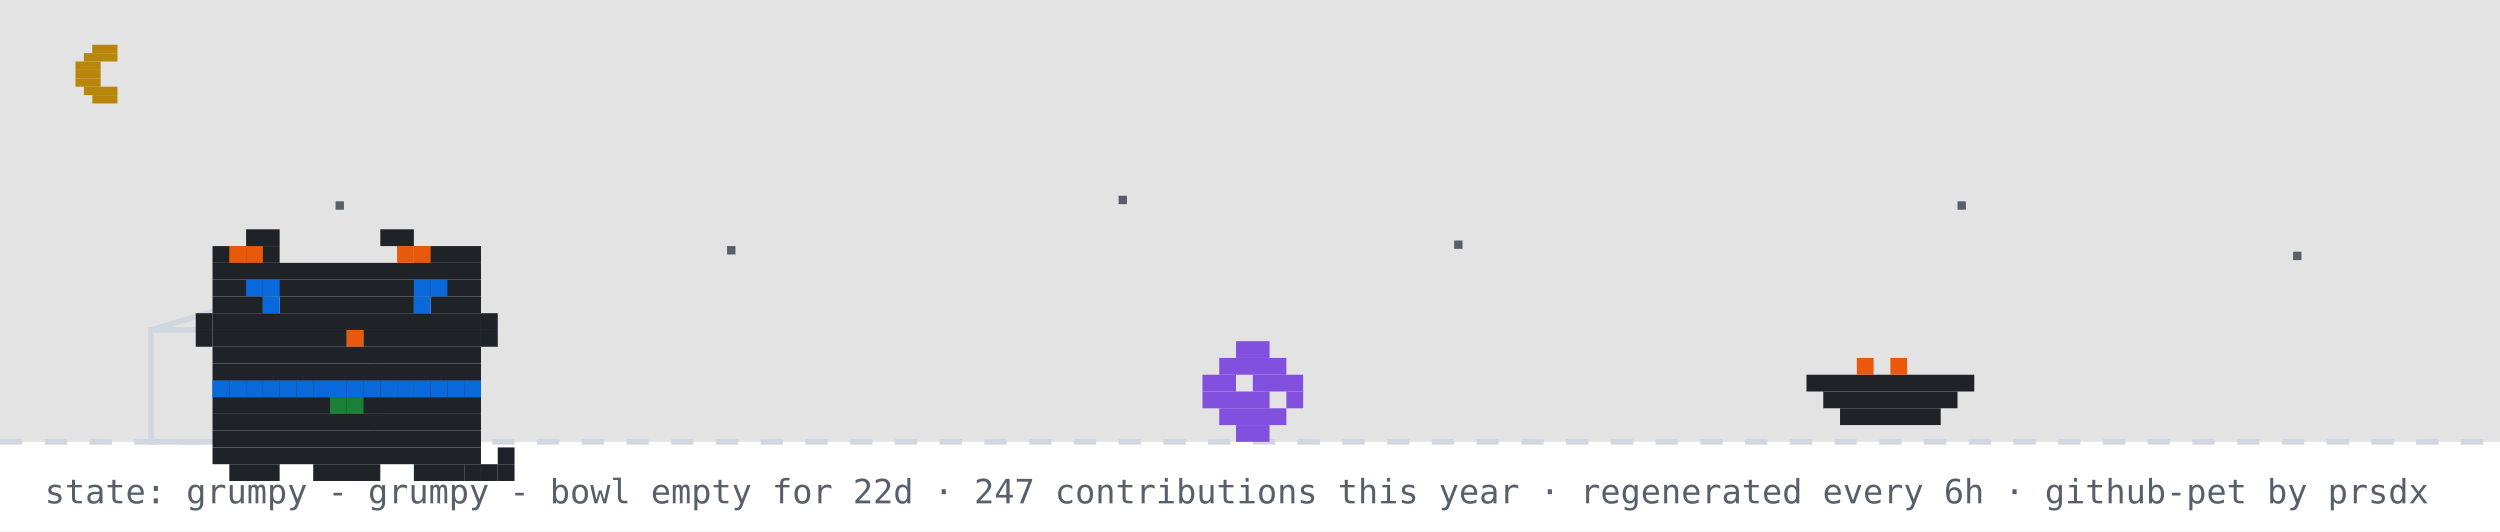
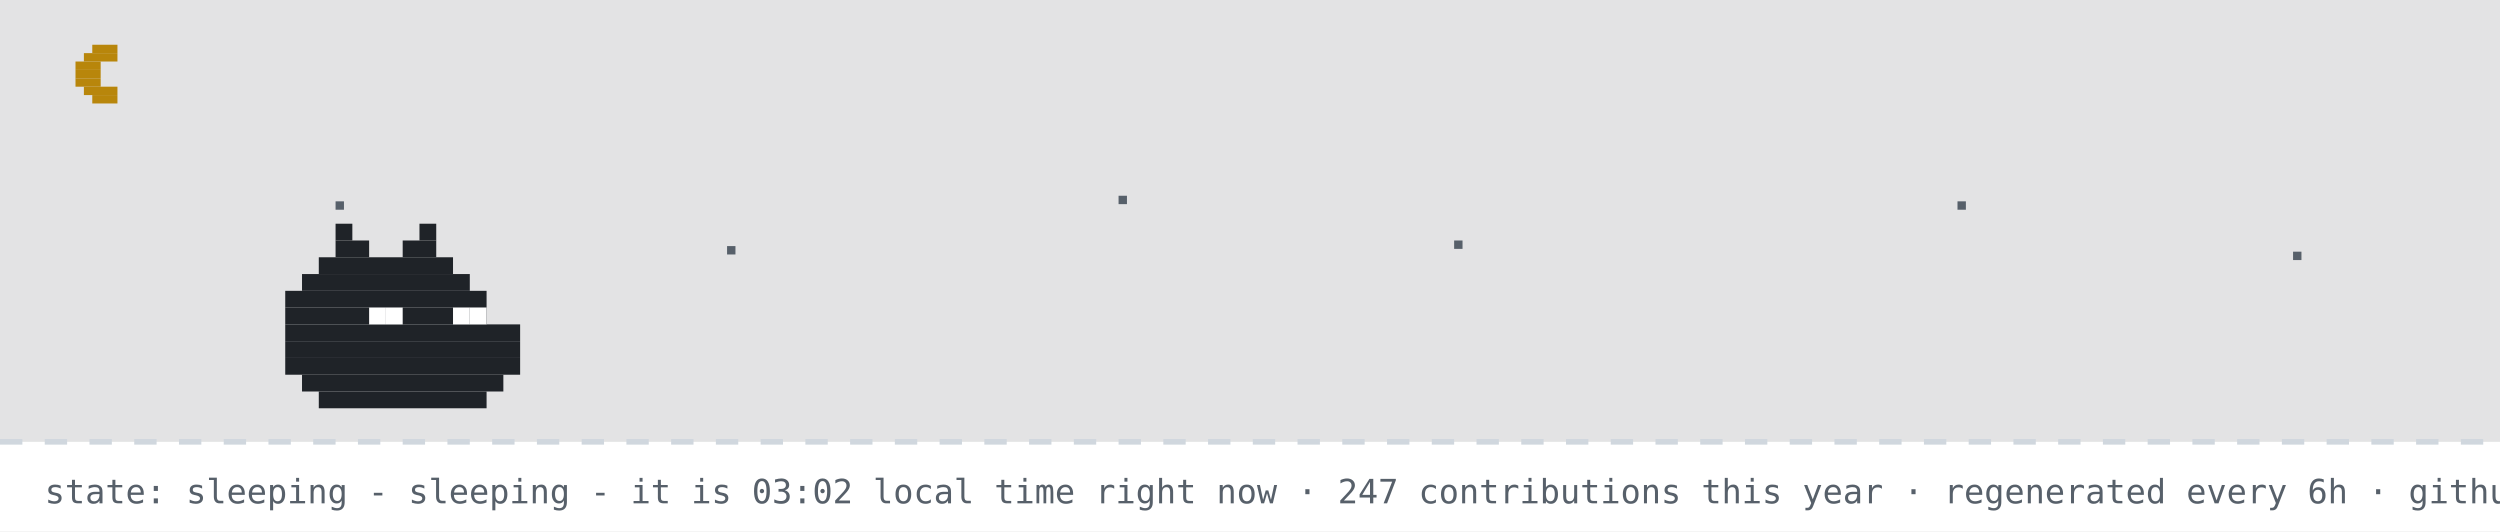
- <svg xmlns="http://www.w3.org/2000/svg" width="894" height="190" viewBox="0 0 894 190" role="img" aria-label="github pet: grumpy">
+ <svg xmlns="http://www.w3.org/2000/svg" width="894" height="190" viewBox="0 0 894 190" role="img" aria-label="github pet: sleeping">
  <rect width="894" height="190" fill="#ffffff" />
  <rect width="894" height="158" fill="#0d1117" opacity="0.12" />
  <rect x="33" y="16" width="9" height="3" fill="#b8860b" />
  <rect x="30" y="19" width="12" height="3" fill="#b8860b" />
  <rect x="27" y="22" width="9" height="3" fill="#b8860b" />
  <rect x="27" y="25" width="9" height="3" fill="#b8860b" />
  <rect x="27" y="28" width="9" height="3" fill="#b8860b" />
  <rect x="30" y="31" width="12" height="3" fill="#b8860b" />
  <rect x="33" y="34" width="9" height="3" fill="#b8860b" />
  <rect x="120" y="72" width="3" height="3" fill="#57606a">
    <animate attributeName="opacity" values="1;0.2;1" dur="2.2s" begin="0s" repeatCount="indefinite" />
  </rect>
  <rect x="260" y="88" width="3" height="3" fill="#57606a">
    <animate attributeName="opacity" values="1;0.2;1" dur="2.2s" begin="0.7s" repeatCount="indefinite" />
  </rect>
  <rect x="400" y="70" width="3" height="3" fill="#57606a">
    <animate attributeName="opacity" values="1;0.2;1" dur="2.2s" begin="1.3s" repeatCount="indefinite" />
  </rect>
  <rect x="520" y="86" width="3" height="3" fill="#57606a">
    <animate attributeName="opacity" values="1;0.2;1" dur="2.2s" begin="0.4s" repeatCount="indefinite" />
  </rect>
  <rect x="700" y="72" width="3" height="3" fill="#57606a">
    <animate attributeName="opacity" values="1;0.2;1" dur="2.2s" begin="1.7s" repeatCount="indefinite" />
  </rect>
  <rect x="820" y="90" width="3" height="3" fill="#57606a">
    <animate attributeName="opacity" values="1;0.2;1" dur="2.2s" begin="1s" repeatCount="indefinite" />
  </rect>
  <line x1="0" y1="158" x2="894" y2="158" stroke="#d0d7de" stroke-width="2" stroke-dasharray="8 8" />
-   <rect x="54" y="118" width="80" height="40" fill="none" stroke="#d0d7de" stroke-width="2" />
-   <line x1="54" y1="118" x2="94" y2="106" stroke="#d0d7de" stroke-width="2" />
-   <g transform="translate(430,0)">
-     <g>
-       <animateTransform attributeName="transform" type="translate" values="0 0;0 0;52 -10;52 0;52 0;0 0" keyTimes="0;0.660;0.690;0.780;0.860;1" dur="32s" begin="0s" repeatCount="indefinite" />
-       <rect x="12" y="122" width="12" height="6" fill="#8250df" />
-       <rect x="6" y="128" width="24" height="6" fill="#8250df" />
-       <rect x="0" y="134" width="12" height="6" fill="#8250df" />
-       <rect x="18" y="134" width="18" height="6" fill="#8250df" />
-       <rect x="0" y="140" width="24" height="6" fill="#8250df" />
-       <rect x="30" y="140" width="6" height="6" fill="#8250df" />
-       <rect x="6" y="146" width="24" height="6" fill="#8250df" />
-       <rect x="12" y="152" width="12" height="6" fill="#8250df" />
-     </g>
-   </g>
-   <rect x="646" y="134" width="60" height="6" fill="#1f2328" />
-   <rect x="652" y="140" width="48" height="6" fill="#1f2328" />
-   <rect x="658" y="146" width="36" height="6" fill="#1f2328" />
-   <rect x="664" y="128" width="6" height="6" fill="#e8590c" />
-   <rect x="676" y="128" width="6" height="6" fill="#e8590c" />
-   <g transform="translate(64,14)">
-     <rect x="12" y="122" width="96" height="6" fill="#1f2328" />
-     <rect x="12" y="128" width="96" height="6" fill="#1f2328" />
-     <rect x="12" y="134" width="96" height="6" fill="#1f2328" />
-     <rect x="12" y="140" width="96" height="6" fill="#1f2328" />
-     <rect x="12" y="146" width="96" height="6" fill="#1f2328" />
-     <rect x="18" y="152" width="18" height="6" fill="#1f2328" />
-     <rect x="48" y="152" width="24" height="6" fill="#1f2328" />
-     <rect x="84" y="152" width="18" height="6" fill="#1f2328" />
-     <rect x="12" y="122" width="6" height="6" fill="#0969da" />
-     <rect x="18" y="122" width="6" height="6" fill="#0969da" />
-     <rect x="24" y="122" width="6" height="6" fill="#0969da" />
-     <rect x="30" y="122" width="6" height="6" fill="#0969da" />
-     <rect x="36" y="122" width="6" height="6" fill="#0969da" />
-     <rect x="42" y="122" width="6" height="6" fill="#0969da" />
-     <rect x="48" y="122" width="6" height="6" fill="#0969da" />
-     <rect x="54" y="122" width="6" height="6" fill="#0969da" />
-     <rect x="60" y="122" width="6" height="6" fill="#0969da" />
-     <rect x="66" y="122" width="6" height="6" fill="#0969da" />
-     <rect x="72" y="122" width="6" height="6" fill="#0969da" />
-     <rect x="78" y="122" width="6" height="6" fill="#0969da" />
-     <rect x="84" y="122" width="6" height="6" fill="#0969da" />
-     <rect x="90" y="122" width="6" height="6" fill="#0969da" />
-     <rect x="96" y="122" width="6" height="6" fill="#0969da" />
-     <rect x="102" y="122" width="6" height="6" fill="#0969da" />
-     <rect x="54" y="128" width="6" height="6" fill="#1a7f37" />
-     <rect x="60" y="128" width="6" height="6" fill="#1a7f37" />
-     <g>
-       <animate attributeName="opacity" values="1;0;1" keyTimes="0;0.5;1" calcMode="discrete" dur="3.2s" repeatCount="indefinite" />
-       <rect x="102" y="152" width="6" height="6" fill="#1f2328" />
-       <rect x="108" y="152" width="6" height="6" fill="#1f2328" />
-       <rect x="114" y="152" width="6" height="6" fill="#1f2328" />
-       <rect x="114" y="146" width="6" height="6" fill="#1f2328" />
-     </g>
-     <g opacity="0">
-       <animate attributeName="opacity" values="0;1;0" keyTimes="0;0.5;1" calcMode="discrete" dur="3.2s" repeatCount="indefinite" />
-       <rect x="114" y="152" width="6" height="6" fill="#1f2328" />
-       <rect x="114" y="146" width="6" height="6" fill="#1f2328" />
-       <rect x="114" y="140" width="6" height="6" fill="#1f2328" />
-       <rect x="108" y="140" width="6" height="6" fill="#1f2328" />
-     </g>
-     <g>
-       <rect x="24" y="68" width="12" height="6" fill="#1f2328" />
-       <rect x="72" y="68" width="12" height="6" fill="#1f2328" />
-       <rect x="12" y="74" width="24" height="6" fill="#1f2328" />
-       <rect x="84" y="74" width="24" height="6" fill="#1f2328" />
-       <rect x="12" y="80" width="96" height="6" fill="#1f2328" />
-       <rect x="12" y="86" width="96" height="6" fill="#1f2328" />
-       <rect x="12" y="92" width="18" height="6" fill="#1f2328" />
-       <rect x="36" y="92" width="48" height="6" fill="#1f2328" />
-       <rect x="90" y="92" width="18" height="6" fill="#1f2328" />
-       <rect x="12" y="98" width="96" height="6" fill="#1f2328" />
-       <rect x="12" y="104" width="48" height="6" fill="#1f2328" />
-       <rect x="60" y="104" width="6" height="6" fill="#e8590c" />
-       <rect x="66" y="104" width="42" height="6" fill="#1f2328" />
-       <rect x="12" y="110" width="96" height="6" fill="#1f2328" />
-       <rect x="12" y="116" width="96" height="6" fill="#1f2328" />
-       <rect x="18" y="74" width="6" height="6" fill="#e8590c" />
-       <rect x="24" y="74" width="6" height="6" fill="#e8590c" />
-       <rect x="78" y="74" width="6" height="6" fill="#e8590c" />
-       <rect x="84" y="74" width="6" height="6" fill="#e8590c" />
-       <rect x="6" y="98" width="6" height="6" fill="#1f2328" />
-       <rect x="6" y="104" width="6" height="6" fill="#1f2328" />
-       <rect x="108" y="98" width="6" height="6" fill="#1f2328" />
-       <rect x="108" y="104" width="6" height="6" fill="#1f2328" />
-       <g>
-         <animate attributeName="opacity" values="1;0;1" keyTimes="0;0.96;1" calcMode="discrete" dur="4.2s" repeatCount="indefinite" />
-         <rect x="30" y="92" width="6" height="6" fill="#0969da" />
-         <rect x="84" y="92" width="6" height="6" fill="#0969da" />
-       </g>
-       <g opacity="0">
-         <animate attributeName="opacity" values="0;1;0" keyTimes="0;0.96;1" calcMode="discrete" dur="4.2s" repeatCount="indefinite" />
-         <rect x="30" y="92" width="6" height="6" fill="#ffffff" />
-         <rect x="84" y="92" width="6" height="6" fill="#ffffff" />
-       </g>
-       <rect x="24" y="86" width="6" height="6" fill="#0969da" />
-       <rect x="30" y="86" width="6" height="6" fill="#0969da" />
-       <rect x="84" y="86" width="6" height="6" fill="#0969da" />
-       <rect x="90" y="86" width="6" height="6" fill="#0969da" />
-     </g>
-   </g>
-   <g opacity="0">
-     <animate attributeName="opacity" values="0;0;1;1;0;0" keyTimes="0;0.07;0.14;0.85;0.96;1" dur="7s" repeatCount="1" fill="freeze" />
-     <rect x="60" y="12" width="380" height="46" rx="10" fill="#d0d7de" />
-     <polygon points="110,58 130,58 118,74" fill="#d0d7de" />
-     <text x="76" y="31" font-family="monospace" font-size="13" fill="#1f2328">up late? me too - welcome to shubham's corner</text>
-     <text x="76" y="48" font-family="monospace" font-size="12" fill="#57606a">scroll down for projects + contact</text>
-     <polygon points="230,66 246,66 238,78" fill="#0969da">
-       <animateTransform attributeName="transform" type="translate" values="0 0;0 6;0 0" dur="0.8s" repeatCount="indefinite" />
-     </polygon>
-   </g>
-   <g opacity="0">
-     <animate attributeName="opacity" values="0;0;1;1;0;0" keyTimes="0;0.000;0.040;0.183;0.223;1" dur="18s" begin="5s" repeatCount="indefinite" />
-     <rect x="704" y="14" width="174" height="30" rx="9" fill="#d0d7de" />
-     <polygon points="730,44 748,44 737,54" fill="#d0d7de" />
-     <text x="715" y="33" font-family="monospace" font-size="12" fill="#1f2328">hacking on portfolio</text>
-   </g>
-   <g opacity="0">
-     <animate attributeName="opacity" values="0;0;1;1;0;0" keyTimes="0;0.250;0.290;0.433;0.473;1" dur="18s" begin="5s" repeatCount="indefinite" />
-     <rect x="711.6" y="14" width="166.4" height="30" rx="9" fill="#d0d7de" />
-     <polygon points="737.6,44 755.6,44 744.6,54" fill="#d0d7de" />
-     <text x="722.6" y="33" font-family="monospace" font-size="12" fill="#1f2328">featured projects ↓</text>
-   </g>
-   <g opacity="0">
-     <animate attributeName="opacity" values="0;0;1;1;0;0" keyTimes="0;0.500;0.540;0.683;0.723;1" dur="18s" begin="5s" repeatCount="indefinite" />
-     <rect x="696.4" y="14" width="181.6" height="30" rx="9" fill="#d0d7de" />
-     <polygon points="722.4,44 740.4,44 729.4,54" fill="#d0d7de" />
-     <text x="707.4" y="33" font-family="monospace" font-size="12" fill="#1f2328">live stats + graphs ↓</text>
-   </g>
-   <g opacity="0">
-     <animate attributeName="opacity" values="0;0;1;1;0;0" keyTimes="0;0.750;0.790;0.933;0.973;1" dur="18s" begin="5s" repeatCount="indefinite" />
-     <rect x="650.8" y="14" width="227.2" height="30" rx="9" fill="#d0d7de" />
-     <polygon points="676.8,44 694.8,44 683.8,54" fill="#d0d7de" />
-     <text x="661.8" y="33" font-family="monospace" font-size="12" fill="#1f2328">say hi: prsdx.dev@gmail.com</text>
-   </g>
-   <text x="16" y="180" font-family="monospace" font-size="12" fill="#57606a">state: grumpy - grumpy - bowl empty for 22d · 247 contributions this year · regenerated every 6h · github-pet by prsdx</text>
+   <rect x="120" y="80" width="6" height="6" fill="#1f2328" />
+   <rect x="150" y="80" width="6" height="6" fill="#1f2328" />
+   <rect x="120" y="86" width="12" height="6" fill="#1f2328" />
+   <rect x="144" y="86" width="12" height="6" fill="#1f2328" />
+   <rect x="114" y="92" width="48" height="6" fill="#1f2328" />
+   <rect x="108" y="98" width="60" height="6" fill="#1f2328" />
+   <rect x="102" y="104" width="72" height="6" fill="#1f2328" />
+   <rect x="102" y="110" width="72" height="6" fill="#1f2328" />
+   <rect x="102" y="116" width="84" height="6" fill="#1f2328" />
+   <rect x="102" y="122" width="84" height="6" fill="#1f2328" />
+   <rect x="102" y="128" width="84" height="6" fill="#1f2328" />
+   <rect x="108" y="134" width="72" height="6" fill="#1f2328" />
+   <rect x="114" y="140" width="60" height="6" fill="#1f2328" />
+   <rect x="132" y="110" width="6" height="6" fill="#ffffff" />
+   <rect x="138" y="110" width="6" height="6" fill="#ffffff" />
+   <rect x="162" y="110" width="6" height="6" fill="#ffffff" />
+   <rect x="168" y="110" width="6" height="6" fill="#ffffff" />
+   <text x="170" y="80" font-family="monospace" font-size="12" fill="#0969da" opacity="0">z<animateTransform attributeName="transform" type="translate" values="0 0;8 -26" dur="3s" begin="0s" repeatCount="indefinite" />
+     <animate attributeName="opacity" values="0;1;1;0" keyTimes="0;0.25;0.75;1" dur="3s" begin="0s" repeatCount="indefinite" />
+   </text>
+   <text x="184" y="80" font-family="monospace" font-size="15" fill="#0969da" opacity="0">z<animateTransform attributeName="transform" type="translate" values="0 0;8 -26" dur="3s" begin="1s" repeatCount="indefinite" />
+     <animate attributeName="opacity" values="0;1;1;0" keyTimes="0;0.25;0.75;1" dur="3s" begin="1s" repeatCount="indefinite" />
+   </text>
+   <text x="200" y="80" font-family="monospace" font-size="18" fill="#0969da" opacity="0">z<animateTransform attributeName="transform" type="translate" values="0 0;8 -26" dur="3s" begin="2s" repeatCount="indefinite" />
+     <animate attributeName="opacity" values="0;1;1;0" keyTimes="0;0.25;0.75;1" dur="3s" begin="2s" repeatCount="indefinite" />
+   </text>
+   <text x="16" y="180" font-family="monospace" font-size="12" fill="#57606a">state: sleeping - sleeping - it is 03:02 local time right now · 247 contributions this year · regenerated every 6h · github-pet by prsdx</text>
</svg>
